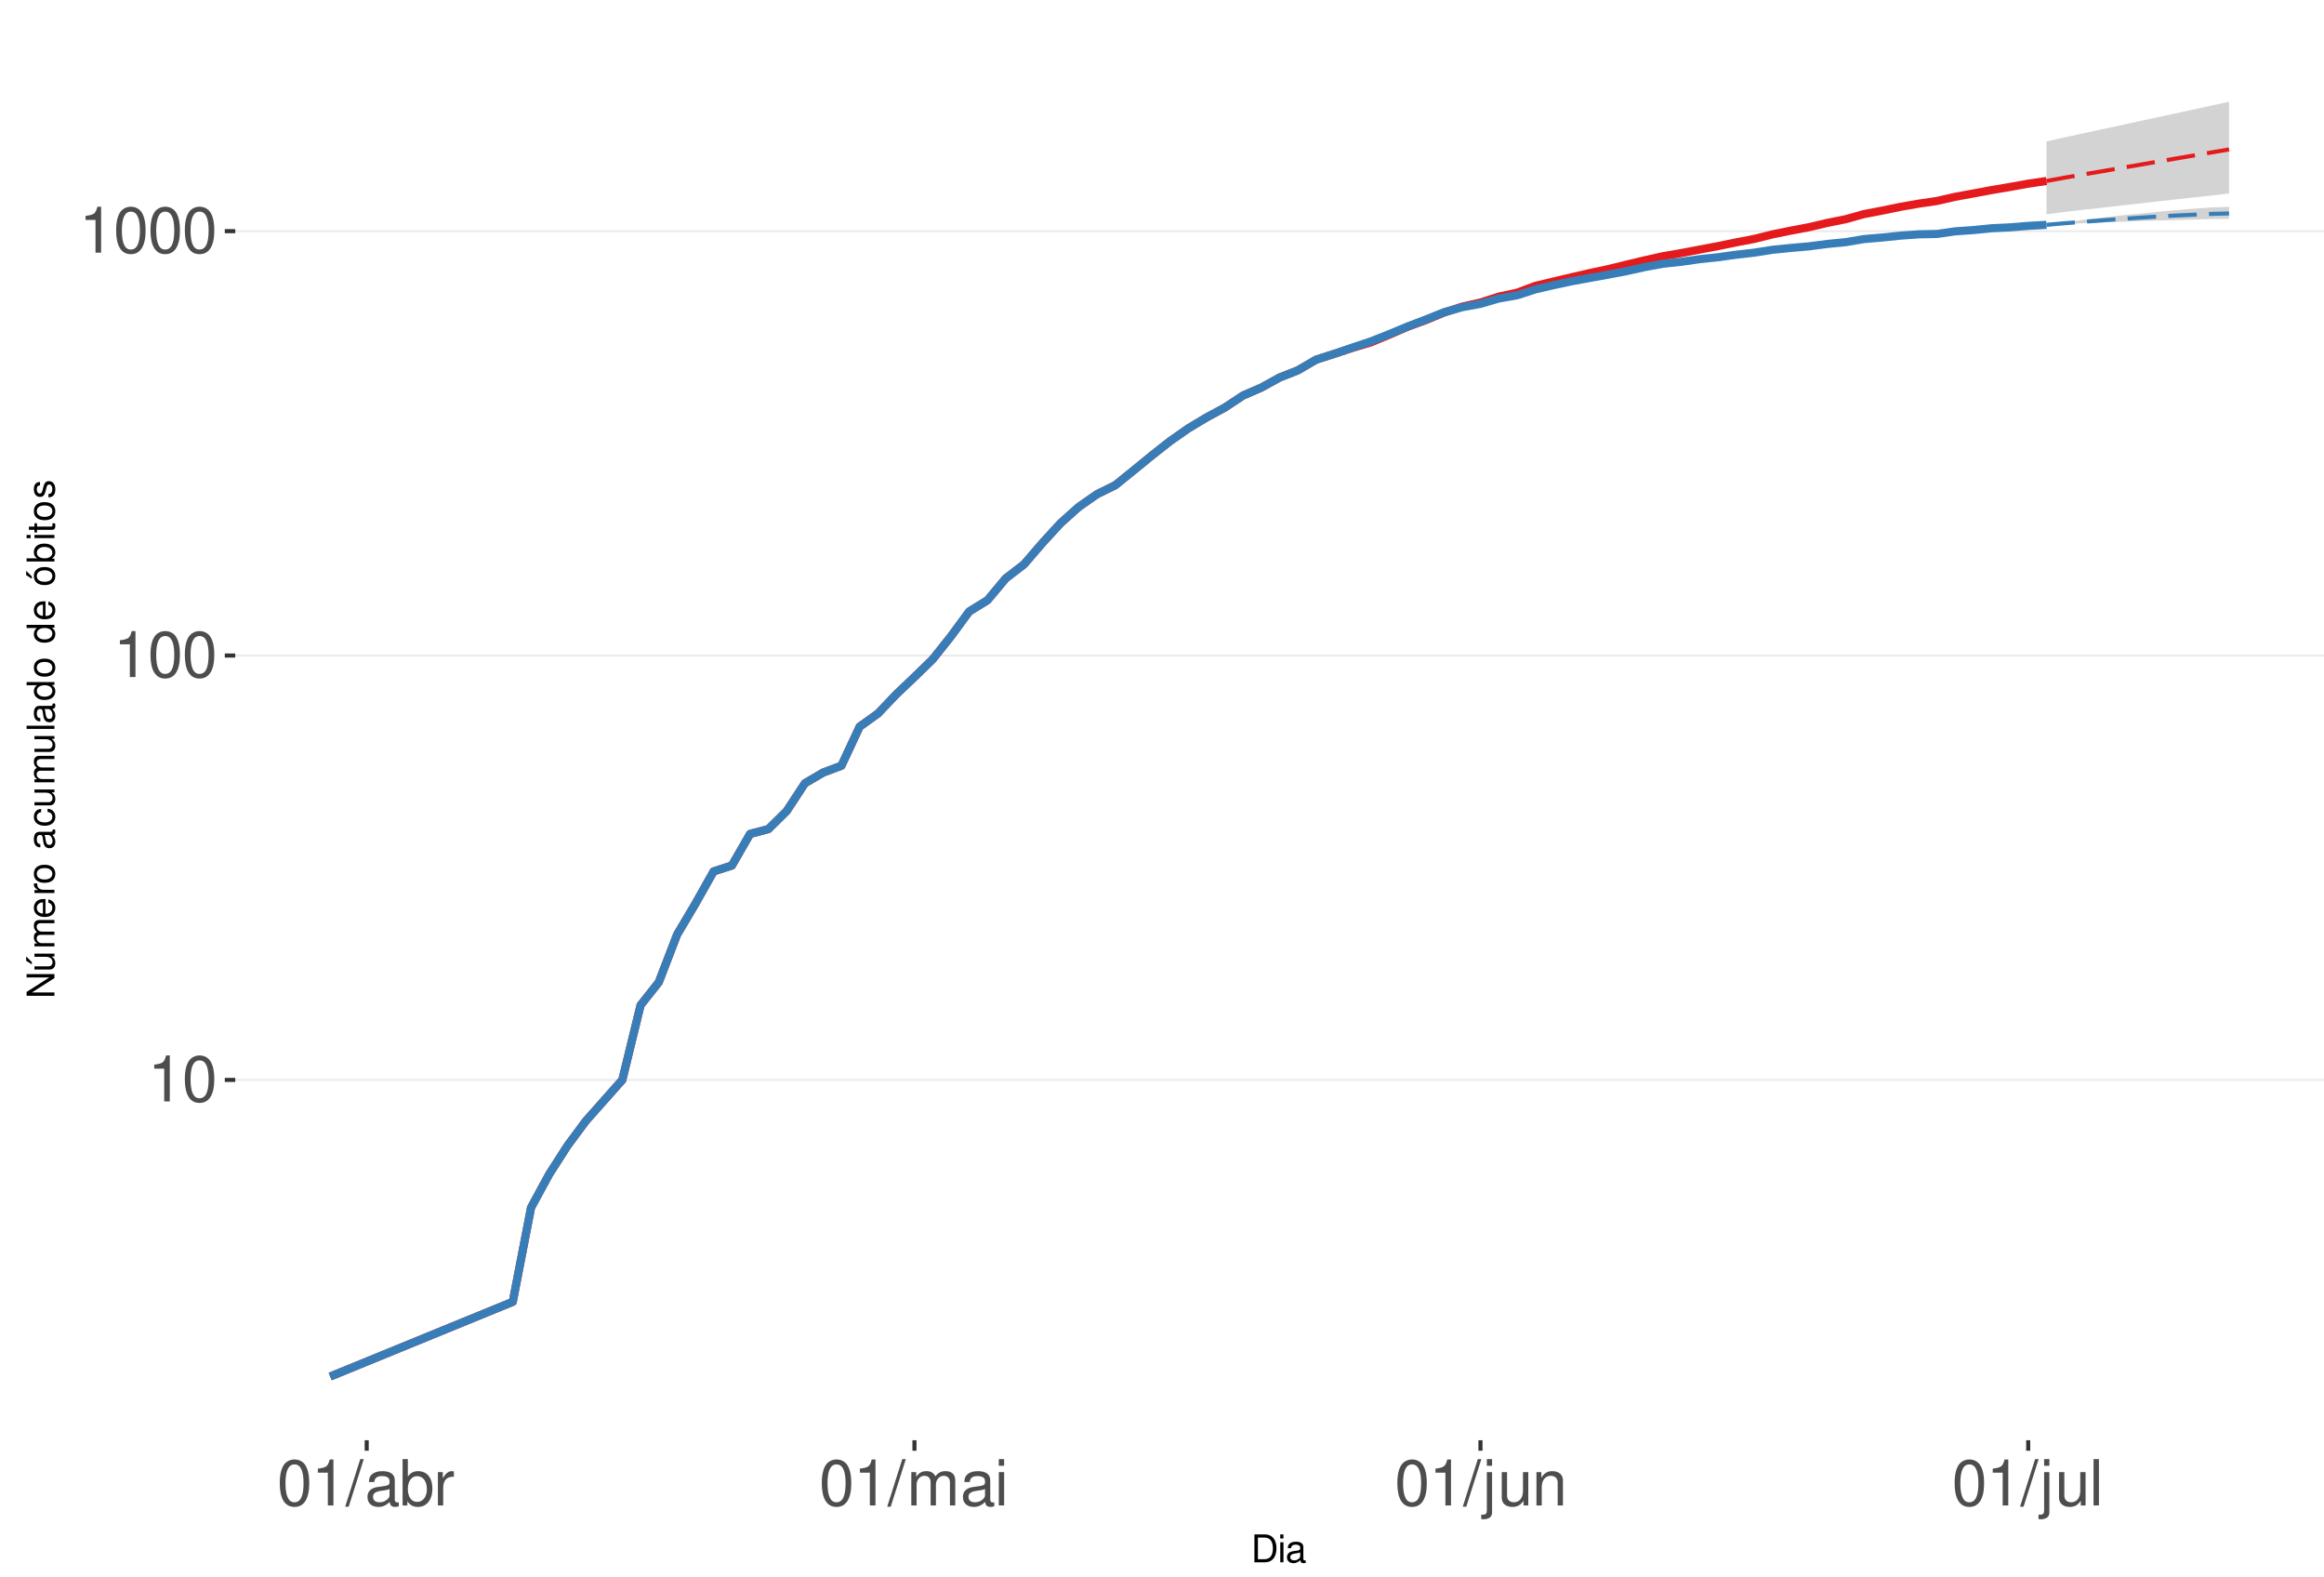
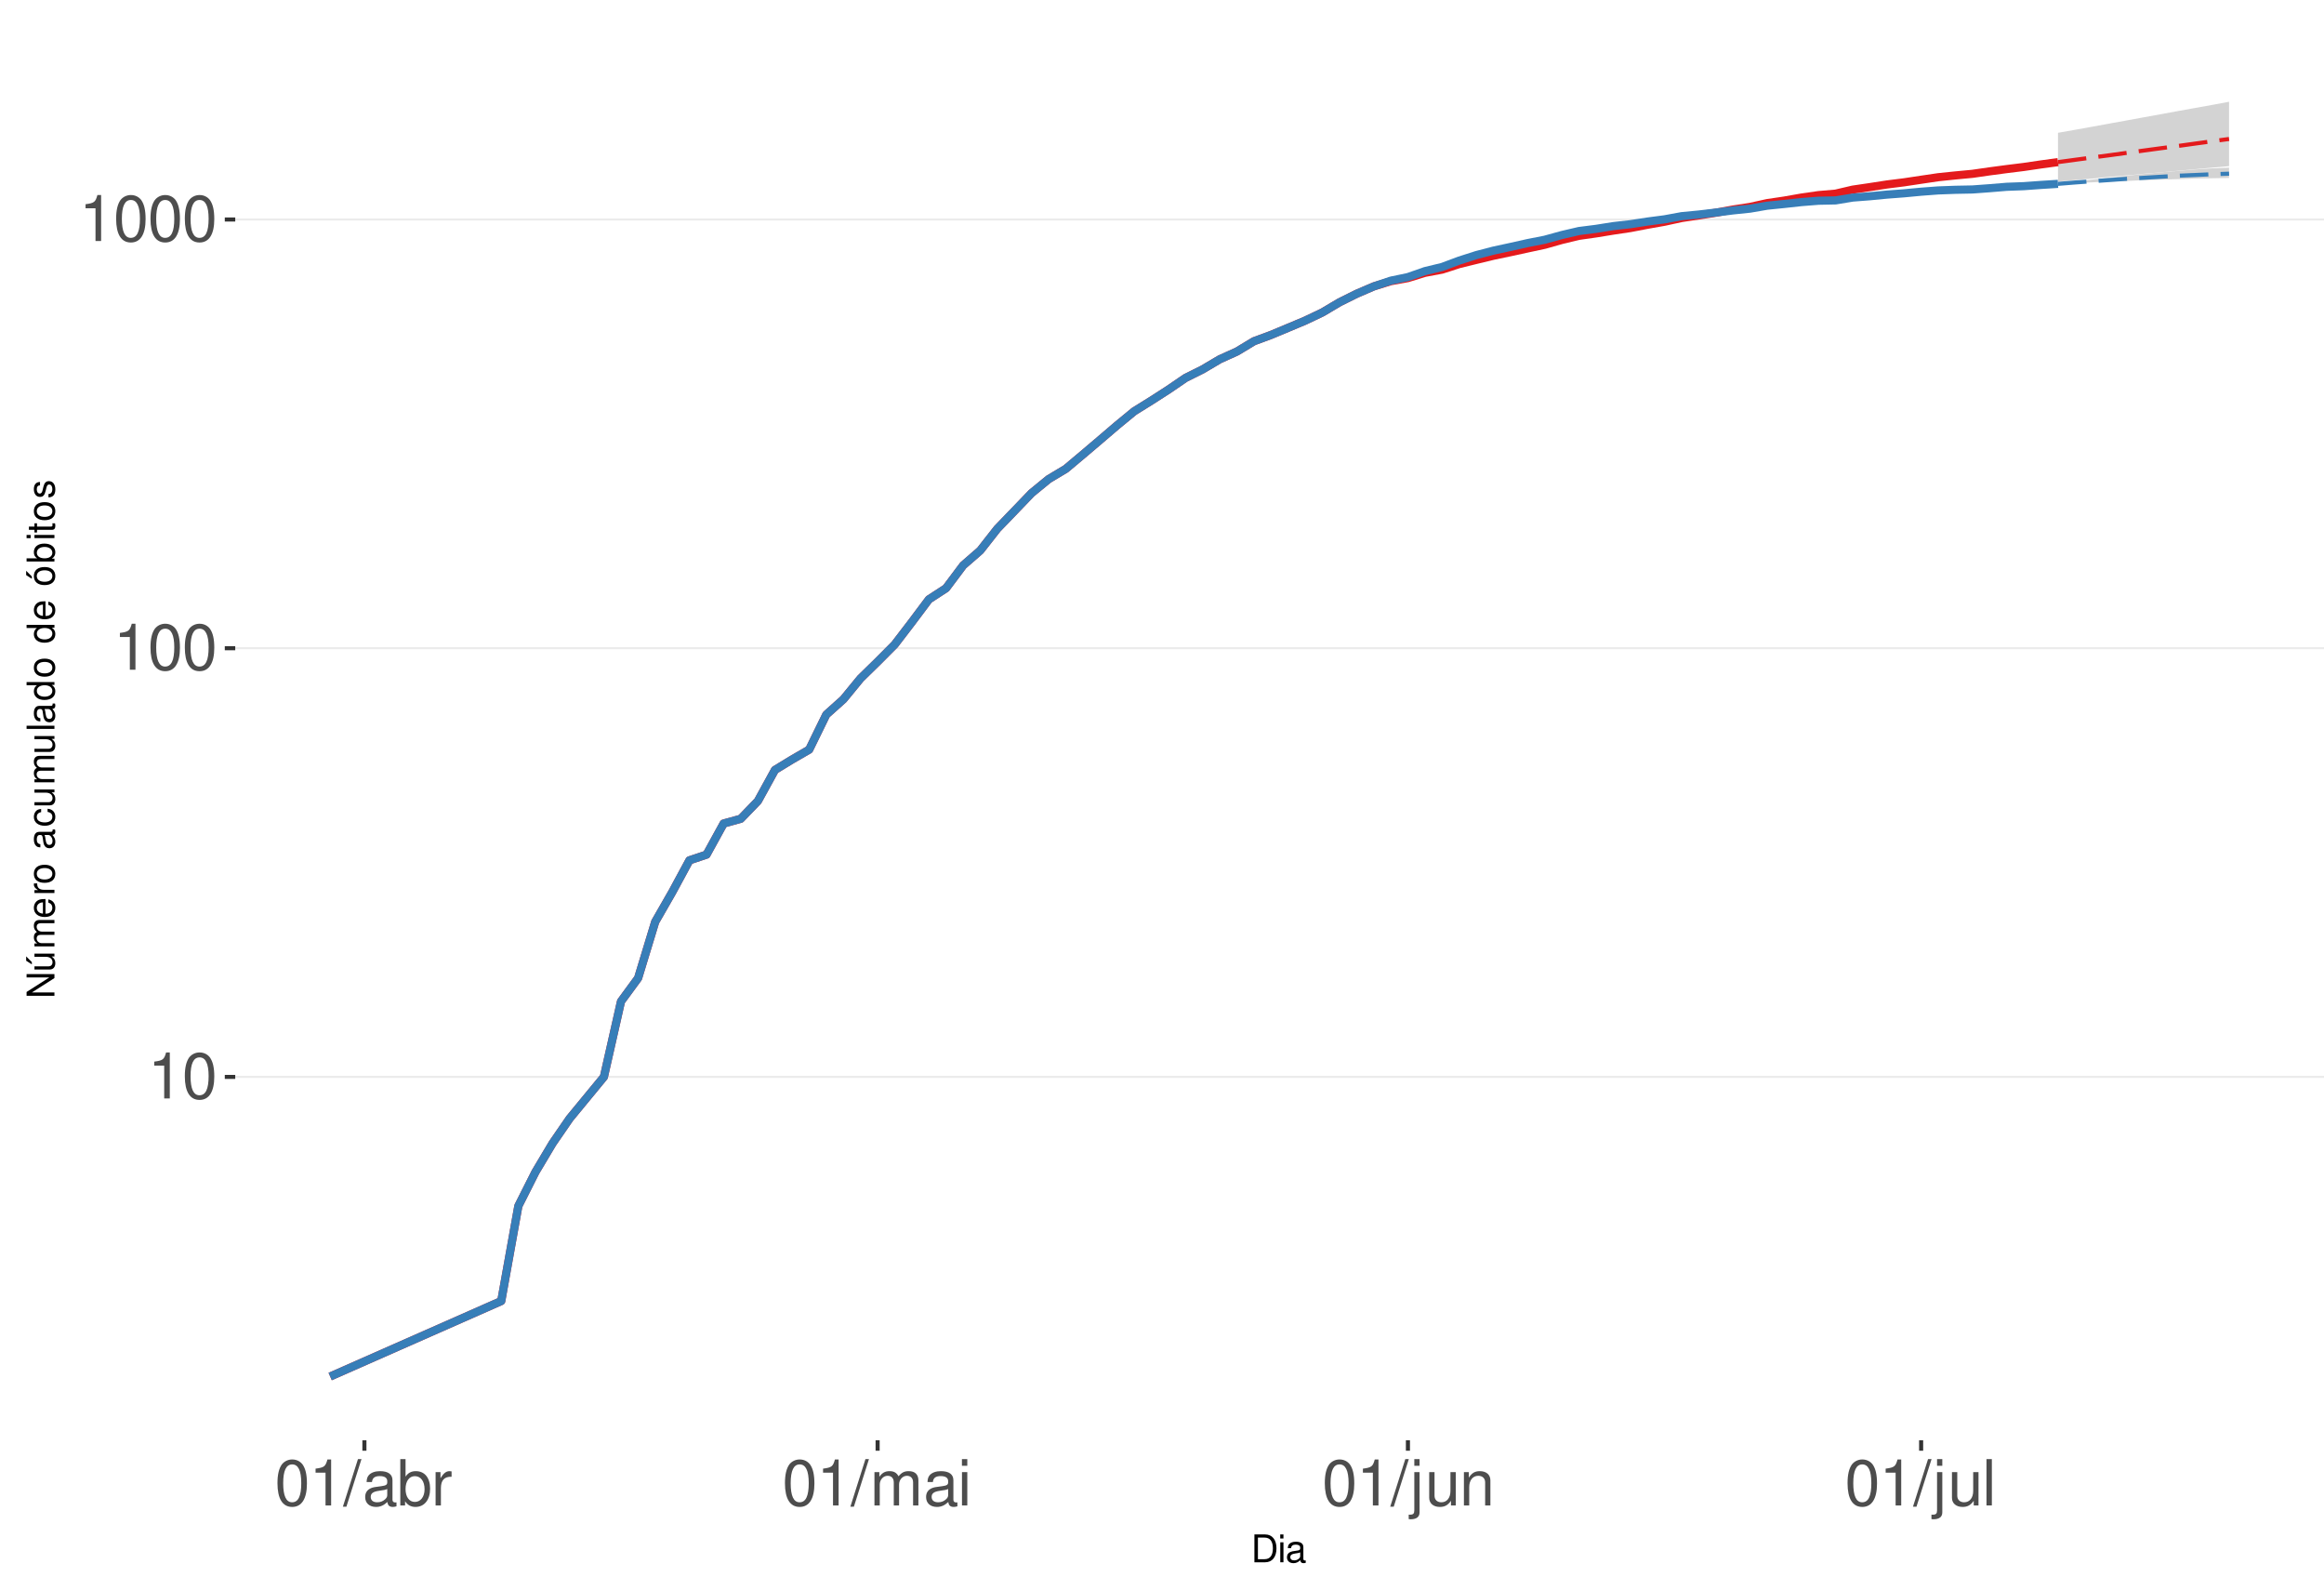
<svg xmlns="http://www.w3.org/2000/svg" xmlns:xlink="http://www.w3.org/1999/xlink" width="609pt" height="413pt" viewBox="0 0 609 413" version="1.1">
  <defs>
    <g>
      <symbol overflow="visible" id="glyph0-0">
        <path style="stroke:none;" d="" />
      </symbol>
      <symbol overflow="visible" id="glyph0-1">
        <path style="stroke:none;" d="M 4.312 -8.578 L 4.312 0 L 5.781 0 L 5.781 -12.047 L 4.812 -12.047 C 4.297 -10.188 3.969 -9.938 1.703 -9.641 L 1.703 -8.578 Z M 4.312 -8.578 " />
      </symbol>
      <symbol overflow="visible" id="glyph0-2">
        <path style="stroke:none;" d="M 4.578 -12.047 C 3.484 -12.047 2.484 -11.547 1.859 -10.734 C 1.094 -9.656 0.719 -8.062 0.719 -5.828 C 0.719 -1.766 2.047 0.391 4.578 0.391 C 7.078 0.391 8.438 -1.766 8.438 -5.734 C 8.438 -8.062 8.078 -9.625 7.297 -10.734 C 6.672 -11.562 5.703 -12.047 4.578 -12.047 Z M 4.578 -10.75 C 6.156 -10.75 6.953 -9.125 6.953 -5.859 C 6.953 -2.438 6.172 -0.828 4.547 -0.828 C 3 -0.828 2.219 -2.5 2.219 -5.812 C 2.219 -9.125 3 -10.75 4.578 -10.75 Z M 4.578 -10.75 " />
      </symbol>
      <symbol overflow="visible" id="glyph0-3">
        <path style="stroke:none;" d="M 3.812 -12.141 L -0.141 0.328 L 0.781 0.328 L 4.734 -12.141 Z M 3.812 -12.141 " />
      </symbol>
      <symbol overflow="visible" id="glyph0-4">
        <path style="stroke:none;" d="M 8.906 -0.812 C 8.766 -0.781 8.688 -0.781 8.609 -0.781 C 8.125 -0.781 7.859 -1.031 7.859 -1.469 L 7.859 -6.594 C 7.859 -8.141 6.734 -8.984 4.578 -8.984 C 3.297 -8.984 2.281 -8.609 1.688 -7.969 C 1.281 -7.516 1.109 -7.016 1.078 -6.141 L 2.484 -6.141 C 2.594 -7.219 3.234 -7.688 4.531 -7.688 C 5.797 -7.688 6.484 -7.234 6.484 -6.391 L 6.484 -6.031 C 6.469 -5.438 6.156 -5.219 5.031 -5.062 C 3.062 -4.812 2.766 -4.75 2.234 -4.531 C 1.219 -4.094 0.703 -3.328 0.703 -2.203 C 0.703 -0.609 1.797 0.391 3.562 0.391 C 4.656 0.391 5.547 0 6.531 -0.906 C 6.625 0 7.062 0.391 7.969 0.391 C 8.266 0.391 8.438 0.344 8.906 0.234 Z M 6.484 -2.75 C 6.484 -2.281 6.344 -2 5.922 -1.609 C 5.359 -1.094 4.688 -0.828 3.859 -0.828 C 2.781 -0.828 2.156 -1.344 2.156 -2.234 C 2.156 -3.141 2.75 -3.609 4.25 -3.828 C 5.734 -4.031 6.016 -4.094 6.484 -4.312 Z M 6.484 -2.75 " />
      </symbol>
      <symbol overflow="visible" id="glyph0-5">
        <path style="stroke:none;" d="M 0.906 -12.141 L 0.906 0 L 2.156 0 L 2.156 -1.109 C 2.812 -0.094 3.703 0.391 4.906 0.391 C 7.219 0.391 8.719 -1.5 8.719 -4.391 C 8.719 -7.234 7.297 -8.984 4.984 -8.984 C 3.781 -8.984 2.938 -8.531 2.281 -7.547 L 2.281 -12.141 Z M 4.719 -7.672 C 6.266 -7.672 7.266 -6.328 7.266 -4.25 C 7.266 -2.266 6.234 -0.922 4.719 -0.922 C 3.234 -0.922 2.281 -2.25 2.281 -4.297 C 2.281 -6.344 3.234 -7.672 4.719 -7.672 Z M 4.719 -7.672 " />
      </symbol>
      <symbol overflow="visible" id="glyph0-6">
        <path style="stroke:none;" d="M 1.156 -8.734 L 1.156 0 L 2.547 0 L 2.547 -4.531 C 2.562 -6.625 3.438 -7.562 5.344 -7.516 L 5.344 -8.922 C 5.109 -8.969 4.984 -8.984 4.812 -8.984 C 3.922 -8.984 3.234 -8.438 2.438 -7.141 L 2.438 -8.734 Z M 1.156 -8.734 " />
      </symbol>
      <symbol overflow="visible" id="glyph0-7">
        <path style="stroke:none;" d="M 1.172 -8.734 L 1.172 0 L 2.562 0 L 2.562 -5.484 C 2.562 -6.75 3.484 -7.766 4.609 -7.766 C 5.641 -7.766 6.234 -7.125 6.234 -6.016 L 6.234 0 L 7.625 0 L 7.625 -5.484 C 7.625 -6.75 8.547 -7.766 9.672 -7.766 C 10.688 -7.766 11.297 -7.109 11.297 -6.016 L 11.297 0 L 12.688 0 L 12.688 -6.547 C 12.688 -8.109 11.797 -8.984 10.156 -8.984 C 9 -8.984 8.297 -8.625 7.484 -7.641 C 6.969 -8.578 6.266 -8.984 5.125 -8.984 C 3.969 -8.984 3.188 -8.547 2.453 -7.5 L 2.453 -8.734 Z M 1.172 -8.734 " />
      </symbol>
      <symbol overflow="visible" id="glyph0-8">
        <path style="stroke:none;" d="M 2.5 -8.734 L 1.109 -8.734 L 1.109 0 L 2.5 0 Z M 2.5 -12.141 L 1.094 -12.141 L 1.094 -10.391 L 2.5 -10.391 Z M 2.5 -12.141 " />
      </symbol>
      <symbol overflow="visible" id="glyph0-9">
        <path style="stroke:none;" d="M 1.172 -8.734 L 1.172 1.266 C 1.172 2.125 0.906 2.422 0.031 2.422 C -0.062 2.422 -0.109 2.422 -0.297 2.406 L -0.297 3.578 C -0.141 3.609 -0.047 3.625 0.172 3.625 C 1.734 3.625 2.547 3.016 2.547 1.812 L 2.547 -8.734 Z M 2.547 -12.141 L 1.172 -12.141 L 1.172 -10.391 L 2.547 -10.391 Z M 2.547 -12.141 " />
      </symbol>
      <symbol overflow="visible" id="glyph0-10">
        <path style="stroke:none;" d="M 8.031 0 L 8.031 -8.734 L 6.641 -8.734 L 6.641 -3.781 C 6.641 -2 5.719 -0.828 4.266 -0.828 C 3.172 -0.828 2.469 -1.5 2.469 -2.547 L 2.469 -8.734 L 1.078 -8.734 L 1.078 -2 C 1.078 -0.547 2.172 0.391 3.859 0.391 C 5.141 0.391 5.969 -0.062 6.781 -1.219 L 6.781 0 Z M 8.031 0 " />
      </symbol>
      <symbol overflow="visible" id="glyph0-11">
        <path style="stroke:none;" d="M 1.172 -8.734 L 1.172 0 L 2.562 0 L 2.562 -4.812 C 2.562 -6.594 3.5 -7.766 4.938 -7.766 C 6.031 -7.766 6.734 -7.094 6.734 -6.047 L 6.734 0 L 8.109 0 L 8.109 -6.594 C 8.109 -8.047 7.031 -8.984 5.344 -8.984 C 4.047 -8.984 3.219 -8.484 2.453 -7.266 L 2.453 -8.734 Z M 1.172 -8.734 " />
      </symbol>
      <symbol overflow="visible" id="glyph0-12">
        <path style="stroke:none;" d="M 2.531 -12.141 L 1.125 -12.141 L 1.125 0 L 2.531 0 Z M 2.531 -12.141 " />
      </symbol>
      <symbol overflow="visible" id="glyph1-0">
        <path style="stroke:none;" d="" />
      </symbol>
      <symbol overflow="visible" id="glyph1-1">
        <path style="stroke:none;" d="M 0.891 0 L 3.703 0 C 5.547 0 6.672 -1.375 6.672 -3.656 C 6.672 -5.906 5.547 -7.297 3.703 -7.297 L 0.891 -7.297 Z M 1.812 -0.812 L 1.812 -6.469 L 3.547 -6.469 C 4.984 -6.469 5.734 -5.5 5.734 -3.641 C 5.734 -1.797 4.984 -0.812 3.547 -0.812 Z M 1.812 -0.812 " />
      </symbol>
      <symbol overflow="visible" id="glyph1-2">
        <path style="stroke:none;" d="M 1.5 -5.234 L 0.672 -5.234 L 0.672 0 L 1.5 0 Z M 1.5 -7.297 L 0.656 -7.297 L 0.656 -6.234 L 1.5 -6.234 Z M 1.5 -7.297 " />
      </symbol>
      <symbol overflow="visible" id="glyph1-3">
        <path style="stroke:none;" d="M 5.344 -0.484 C 5.266 -0.469 5.219 -0.469 5.172 -0.469 C 4.875 -0.469 4.719 -0.625 4.719 -0.875 L 4.719 -3.953 C 4.719 -4.891 4.047 -5.391 2.75 -5.391 C 1.984 -5.391 1.375 -5.172 1.016 -4.781 C 0.766 -4.516 0.672 -4.203 0.656 -3.688 L 1.484 -3.688 C 1.562 -4.328 1.938 -4.625 2.719 -4.625 C 3.484 -4.625 3.891 -4.344 3.891 -3.844 L 3.891 -3.625 C 3.875 -3.266 3.703 -3.125 3.016 -3.047 C 1.844 -2.891 1.656 -2.844 1.344 -2.719 C 0.734 -2.453 0.422 -2 0.422 -1.312 C 0.422 -0.375 1.078 0.234 2.141 0.234 C 2.797 0.234 3.328 0 3.922 -0.547 C 3.984 0 4.234 0.234 4.781 0.234 C 4.953 0.234 5.062 0.203 5.344 0.141 Z M 3.891 -1.656 C 3.891 -1.375 3.812 -1.203 3.562 -0.969 C 3.219 -0.656 2.812 -0.5 2.312 -0.5 C 1.672 -0.5 1.297 -0.812 1.297 -1.344 C 1.297 -1.891 1.656 -2.172 2.547 -2.297 C 3.438 -2.422 3.609 -2.453 3.891 -2.594 Z M 3.891 -1.656 " />
      </symbol>
      <symbol overflow="visible" id="glyph2-0">
        <path style="stroke:none;" d="" />
      </symbol>
      <symbol overflow="visible" id="glyph2-1">
        <path style="stroke:none;" d="M -7.297 -6.453 L -7.297 -5.578 L -1.328 -5.578 L -7.297 -1.766 L -7.297 -0.766 L 0 -0.766 L 0 -1.641 L -5.906 -1.641 L 0 -5.406 L 0 -6.453 Z M -7.297 -6.453 " />
      </symbol>
      <symbol overflow="visible" id="glyph2-2">
        <path style="stroke:none;" d="M 0 -4.812 L -5.234 -4.812 L -5.234 -3.984 L -2.266 -3.984 C -1.203 -3.984 -0.5 -3.438 -0.5 -2.562 C -0.5 -1.906 -0.906 -1.484 -1.531 -1.484 L -5.234 -1.484 L -5.234 -0.656 L -1.203 -0.656 C -0.328 -0.656 0.234 -1.297 0.234 -2.312 C 0.234 -3.094 -0.047 -3.578 -0.734 -4.062 L 0 -4.062 Z M -7.406 -2.953 L -5.922 -2 L -5.922 -2.594 L -7.406 -4.094 Z M -7.406 -2.953 " />
      </symbol>
      <symbol overflow="visible" id="glyph2-3">
        <path style="stroke:none;" d="M -5.234 -0.703 L 0 -0.703 L 0 -1.547 L -3.297 -1.547 C -4.047 -1.547 -4.656 -2.094 -4.656 -2.766 C -4.656 -3.391 -4.281 -3.734 -3.609 -3.734 L 0 -3.734 L 0 -4.578 L -3.297 -4.578 C -4.047 -4.578 -4.656 -5.125 -4.656 -5.812 C -4.656 -6.422 -4.266 -6.781 -3.609 -6.781 L 0 -6.781 L 0 -7.625 L -3.938 -7.625 C -4.875 -7.625 -5.391 -7.078 -5.391 -6.094 C -5.391 -5.406 -5.188 -4.984 -4.594 -4.484 C -5.156 -4.188 -5.391 -3.766 -5.391 -3.078 C -5.391 -2.375 -5.125 -1.906 -4.5 -1.469 L -5.234 -1.469 Z M -5.234 -0.703 " />
      </symbol>
      <symbol overflow="visible" id="glyph2-4">
        <path style="stroke:none;" d="M -2.344 -5.125 C -3.141 -5.125 -3.625 -5.062 -4.016 -4.922 C -4.875 -4.578 -5.391 -3.781 -5.391 -2.797 C -5.391 -1.344 -4.281 -0.406 -2.547 -0.406 C -0.812 -0.406 0.234 -1.297 0.234 -2.781 C 0.234 -3.984 -0.453 -4.812 -1.594 -5.016 L -1.594 -4.188 C -0.906 -3.953 -0.547 -3.484 -0.547 -2.812 C -0.547 -2.281 -0.781 -1.828 -1.219 -1.547 C -1.516 -1.344 -1.812 -1.281 -2.344 -1.266 Z M -3.016 -1.297 C -3.984 -1.359 -4.625 -1.953 -4.625 -2.797 C -4.625 -3.641 -3.953 -4.234 -3.016 -4.234 Z M -3.016 -1.297 " />
      </symbol>
      <symbol overflow="visible" id="glyph2-5">
        <path style="stroke:none;" d="M -5.234 -0.688 L 0 -0.688 L 0 -1.531 L -2.719 -1.531 C -3.984 -1.547 -4.547 -2.062 -4.516 -3.203 L -5.359 -3.203 C -5.375 -3.062 -5.391 -2.984 -5.391 -2.891 C -5.391 -2.344 -5.062 -1.938 -4.297 -1.453 L -5.234 -1.453 Z M -5.234 -0.688 " />
      </symbol>
      <symbol overflow="visible" id="glyph2-6">
        <path style="stroke:none;" d="M -5.391 -2.719 C -5.391 -1.234 -4.344 -0.359 -2.578 -0.359 C -0.812 -0.359 0.234 -1.234 0.234 -2.734 C 0.234 -4.203 -0.812 -5.094 -2.547 -5.094 C -4.359 -5.094 -5.391 -4.234 -5.391 -2.719 Z M -4.625 -2.734 C -4.625 -3.672 -3.844 -4.234 -2.547 -4.234 C -1.312 -4.234 -0.547 -3.656 -0.547 -2.734 C -0.547 -1.797 -1.312 -1.234 -2.578 -1.234 C -3.844 -1.234 -4.625 -1.797 -4.625 -2.734 Z M -4.625 -2.734 " />
      </symbol>
      <symbol overflow="visible" id="glyph2-7">
        <path style="stroke:none;" d="" />
      </symbol>
      <symbol overflow="visible" id="glyph2-8">
        <path style="stroke:none;" d="M -0.484 -5.344 C -0.469 -5.266 -0.469 -5.219 -0.469 -5.172 C -0.469 -4.875 -0.625 -4.719 -0.875 -4.719 L -3.953 -4.719 C -4.891 -4.719 -5.391 -4.047 -5.391 -2.75 C -5.391 -1.984 -5.172 -1.375 -4.781 -1.016 C -4.516 -0.766 -4.203 -0.672 -3.688 -0.656 L -3.688 -1.484 C -4.328 -1.562 -4.625 -1.938 -4.625 -2.719 C -4.625 -3.484 -4.344 -3.891 -3.844 -3.891 L -3.625 -3.891 C -3.266 -3.875 -3.125 -3.703 -3.047 -3.016 C -2.891 -1.844 -2.844 -1.656 -2.719 -1.344 C -2.453 -0.734 -2 -0.422 -1.312 -0.422 C -0.375 -0.422 0.234 -1.078 0.234 -2.141 C 0.234 -2.797 0 -3.328 -0.547 -3.922 C 0 -3.984 0.234 -4.234 0.234 -4.781 C 0.234 -4.953 0.203 -5.062 0.141 -5.344 Z M -1.656 -3.891 C -1.375 -3.891 -1.203 -3.812 -0.969 -3.562 C -0.656 -3.219 -0.5 -2.812 -0.5 -2.312 C -0.5 -1.672 -0.812 -1.297 -1.344 -1.297 C -1.891 -1.297 -2.172 -1.656 -2.297 -2.547 C -2.422 -3.438 -2.453 -3.609 -2.594 -3.891 Z M -1.656 -3.891 " />
      </symbol>
      <symbol overflow="visible" id="glyph2-9">
        <path style="stroke:none;" d="M -3.484 -4.703 C -3.984 -4.672 -4.312 -4.562 -4.609 -4.359 C -5.094 -4 -5.391 -3.375 -5.391 -2.641 C -5.391 -1.219 -4.266 -0.312 -2.531 -0.312 C -0.844 -0.312 0.234 -1.203 0.234 -2.625 C 0.234 -3.875 -0.516 -4.672 -1.797 -4.766 L -1.797 -3.938 C -0.953 -3.797 -0.547 -3.359 -0.547 -2.656 C -0.547 -1.734 -1.297 -1.188 -2.531 -1.188 C -3.844 -1.188 -4.625 -1.719 -4.625 -2.625 C -4.625 -3.328 -4.203 -3.766 -3.484 -3.875 Z M -3.484 -4.703 " />
      </symbol>
      <symbol overflow="visible" id="glyph2-10">
        <path style="stroke:none;" d="M 0 -4.812 L -5.234 -4.812 L -5.234 -3.984 L -2.266 -3.984 C -1.203 -3.984 -0.5 -3.438 -0.5 -2.562 C -0.5 -1.906 -0.906 -1.484 -1.531 -1.484 L -5.234 -1.484 L -5.234 -0.656 L -1.203 -0.656 C -0.328 -0.656 0.234 -1.297 0.234 -2.312 C 0.234 -3.094 -0.047 -3.578 -0.734 -4.062 L 0 -4.062 Z M 0 -4.812 " />
      </symbol>
      <symbol overflow="visible" id="glyph2-11">
        <path style="stroke:none;" d="M -7.297 -1.516 L -7.297 -0.688 L 0 -0.688 L 0 -1.516 Z M -7.297 -1.516 " />
      </symbol>
      <symbol overflow="visible" id="glyph2-12">
        <path style="stroke:none;" d="M -7.297 -4.953 L -7.297 -4.125 L -4.578 -4.125 C -5.109 -3.766 -5.391 -3.203 -5.391 -2.516 C -5.391 -1.156 -4.297 -0.266 -2.625 -0.266 C -0.859 -0.266 0.234 -1.125 0.234 -2.547 C 0.234 -3.266 -0.047 -3.766 -0.688 -4.203 L 0 -4.203 L 0 -4.953 Z M -4.609 -2.656 C -4.609 -3.547 -3.812 -4.125 -2.562 -4.125 C -1.344 -4.125 -0.547 -3.547 -0.547 -2.656 C -0.547 -1.734 -1.359 -1.125 -2.578 -1.125 C -3.797 -1.125 -4.609 -1.734 -4.609 -2.656 Z M -4.609 -2.656 " />
      </symbol>
      <symbol overflow="visible" id="glyph2-13">
        <path style="stroke:none;" d="M -5.391 -2.719 C -5.391 -1.234 -4.344 -0.359 -2.578 -0.359 C -0.812 -0.359 0.234 -1.234 0.234 -2.734 C 0.234 -4.203 -0.812 -5.094 -2.547 -5.094 C -4.359 -5.094 -5.391 -4.234 -5.391 -2.719 Z M -4.625 -2.734 C -4.625 -3.672 -3.844 -4.234 -2.547 -4.234 C -1.312 -4.234 -0.547 -3.656 -0.547 -2.734 C -0.547 -1.797 -1.312 -1.234 -2.578 -1.234 C -3.844 -1.234 -4.625 -1.797 -4.625 -2.734 Z M -7.406 -2.984 L -5.922 -2.016 L -5.922 -2.625 L -7.406 -4.109 Z M -7.406 -2.984 " />
      </symbol>
      <symbol overflow="visible" id="glyph2-14">
        <path style="stroke:none;" d="M -7.297 -0.547 L 0 -0.547 L 0 -1.297 L -0.672 -1.297 C -0.062 -1.688 0.234 -2.219 0.234 -2.953 C 0.234 -4.328 -0.906 -5.234 -2.641 -5.234 C -4.344 -5.234 -5.391 -4.375 -5.391 -2.984 C -5.391 -2.266 -5.125 -1.766 -4.531 -1.375 L -7.297 -1.375 Z M -4.609 -2.828 C -4.609 -3.766 -3.797 -4.359 -2.547 -4.359 C -1.359 -4.359 -0.547 -3.734 -0.547 -2.828 C -0.547 -1.938 -1.344 -1.375 -2.578 -1.375 C -3.812 -1.375 -4.609 -1.938 -4.609 -2.828 Z M -4.609 -2.828 " />
      </symbol>
      <symbol overflow="visible" id="glyph2-15">
        <path style="stroke:none;" d="M -5.234 -1.5 L -5.234 -0.672 L 0 -0.672 L 0 -1.5 Z M -7.297 -1.5 L -7.297 -0.656 L -6.234 -0.656 L -6.234 -1.5 Z M -7.297 -1.5 " />
      </symbol>
      <symbol overflow="visible" id="glyph2-16">
        <path style="stroke:none;" d="M -5.234 -2.547 L -5.234 -1.688 L -6.688 -1.688 L -6.688 -0.844 L -5.234 -0.844 L -5.234 -0.141 L -4.562 -0.141 L -4.562 -0.844 L -0.594 -0.844 C -0.062 -0.844 0.234 -1.203 0.234 -1.859 C 0.234 -2.078 0.203 -2.266 0.156 -2.547 L -0.547 -2.547 C -0.516 -2.422 -0.5 -2.312 -0.5 -2.141 C -0.5 -1.781 -0.594 -1.688 -0.969 -1.688 L -4.562 -1.688 L -4.562 -2.547 Z M -5.234 -2.547 " />
      </symbol>
      <symbol overflow="visible" id="glyph2-17">
        <path style="stroke:none;" d="M -3.781 -4.375 C -4.812 -4.375 -5.391 -3.688 -5.391 -2.484 C -5.391 -1.266 -4.766 -0.469 -3.797 -0.469 C -2.969 -0.469 -2.578 -0.891 -2.281 -2.125 L -2.094 -2.906 C -1.953 -3.484 -1.734 -3.719 -1.375 -3.719 C -0.875 -3.719 -0.547 -3.234 -0.547 -2.5 C -0.547 -2.047 -0.672 -1.672 -0.891 -1.453 C -1.047 -1.328 -1.188 -1.266 -1.562 -1.219 L -1.562 -0.344 C -0.344 -0.375 0.234 -1.062 0.234 -2.438 C 0.234 -3.75 -0.422 -4.594 -1.438 -4.594 C -2.203 -4.594 -2.641 -4.156 -2.891 -3.109 L -3.078 -2.312 C -3.234 -1.625 -3.453 -1.344 -3.828 -1.344 C -4.312 -1.344 -4.625 -1.766 -4.625 -2.453 C -4.625 -3.125 -4.328 -3.484 -3.781 -3.5 Z M -3.781 -4.375 " />
      </symbol>
    </g>
    <clipPath id="clip1">
      <path d="M 61.645 9.961 L 609 9.961 L 609 377.328 L 61.645 377.328 Z M 61.645 9.961 " />
    </clipPath>
    <clipPath id="clip2">
-       <path d="M 61.645 282 L 609 282 L 609 284 L 61.645 284 Z M 61.645 282 " />
+       <path d="M 61.645 281 L 609 281 L 609 283 L 61.645 283 Z M 61.645 281 " />
    </clipPath>
    <clipPath id="clip3">
-       <path d="M 61.645 171 L 609 171 L 609 173 L 61.645 173 Z M 61.645 171 " />
+       <path d="M 61.645 169 L 609 169 L 609 171 L 61.645 171 Z M 61.645 169 " />
    </clipPath>
    <clipPath id="clip4">
-       <path d="M 61.645 60 L 609 60 L 609 61 L 61.645 61 Z M 61.645 60 " />
+       <path d="M 61.645 57 L 609 57 L 609 58 L 61.645 58 Z M 61.645 57 " />
    </clipPath>
  </defs>
  <g id="surface250">
    <rect x="0" y="0" width="609" height="413" style="fill:rgb(100%,100%,100%);fill-opacity:1;stroke:none;" />
    <rect x="0" y="0" width="609" height="413" style="fill:rgb(100%,100%,100%);fill-opacity:1;stroke:none;" />
    <path style="fill:none;stroke-width:1.067;stroke-linecap:round;stroke-linejoin:round;stroke:rgb(100%,100%,100%);stroke-opacity:1;stroke-miterlimit:10;" d="M 0 413 L 609 413 L 609 0 L 0 0 Z M 0 413 " />
    <g clip-path="url(#clip1)" clip-rule="nonzero">
      <path style=" stroke:none;fill-rule:nonzero;fill:rgb(100%,100%,100%);fill-opacity:1;" d="M 61.645 377.328 L 609 377.328 L 609 9.961 L 61.645 9.961 Z M 61.645 377.328 " />
    </g>
    <g clip-path="url(#clip2)" clip-rule="nonzero">
-       <path style="fill:none;stroke-width:0.533;stroke-linecap:butt;stroke-linejoin:round;stroke:rgb(92.157%,92.157%,92.157%);stroke-opacity:1;stroke-miterlimit:10;" d="M 61.645 282.918 L 609 282.918 " />
+       <path style="fill:none;stroke-width:0.533;stroke-linecap:butt;stroke-linejoin:round;stroke:rgb(92.157%,92.157%,92.157%);stroke-opacity:1;stroke-miterlimit:10;" d="M 61.645 282.129 L 609 282.129 " />
    </g>
    <g clip-path="url(#clip3)" clip-rule="nonzero">
-       <path style="fill:none;stroke-width:0.533;stroke-linecap:butt;stroke-linejoin:round;stroke:rgb(92.157%,92.157%,92.157%);stroke-opacity:1;stroke-miterlimit:10;" d="M 61.645 171.742 L 609 171.742 " />
+       <path style="fill:none;stroke-width:0.533;stroke-linecap:butt;stroke-linejoin:round;stroke:rgb(92.157%,92.157%,92.157%);stroke-opacity:1;stroke-miterlimit:10;" d="M 61.645 169.816 L 609 169.816 " />
    </g>
    <g clip-path="url(#clip4)" clip-rule="nonzero">
-       <path style="fill:none;stroke-width:0.533;stroke-linecap:butt;stroke-linejoin:round;stroke:rgb(92.157%,92.157%,92.157%);stroke-opacity:1;stroke-miterlimit:10;" d="M 61.645 60.562 L 609 60.562 " />
-     </g>
-     <path style=" stroke:none;fill-rule:nonzero;fill:rgb(82.745%,82.745%,82.745%);fill-opacity:1;" d="M 536.273 37.059 L 541.059 35.973 L 545.844 34.941 L 550.629 33.902 L 555.414 32.883 L 560.199 31.832 L 564.98 30.805 L 569.766 29.773 L 574.551 28.738 L 584.121 26.66 L 584.121 50.684 L 579.336 51.238 L 574.551 51.758 L 569.766 52.285 L 564.98 52.816 L 560.199 53.355 L 555.414 53.898 L 550.629 54.449 L 545.844 54.961 L 541.059 55.523 L 536.273 56.137 Z M 536.273 37.059 " />
-     <path style=" stroke:none;fill-rule:nonzero;fill:rgb(82.745%,82.745%,82.745%);fill-opacity:1;" d="M 536.273 58.902 L 541.059 58.254 L 545.844 57.613 L 550.629 57.023 L 555.414 56.488 L 560.199 56.004 L 564.98 55.523 L 569.766 55.09 L 574.551 54.703 L 579.336 54.363 L 584.121 54.191 L 584.121 57.34 L 579.336 57.387 L 574.551 57.52 L 564.98 57.793 L 560.199 57.93 L 550.629 58.297 L 545.844 58.484 L 541.059 58.668 Z M 536.273 58.902 " />
-     <path style="fill:none;stroke-width:2.134;stroke-linecap:butt;stroke-linejoin:round;stroke:rgb(89.412%,10.196%,10.98%);stroke-opacity:1;stroke-miterlimit:10;" d="M 86.523 360.629 L 134.371 341.051 L 139.156 316.387 L 143.941 307.586 L 148.723 300.141 L 153.508 293.695 L 163.078 282.918 L 167.863 263.344 L 172.648 257.297 L 177.434 244.848 L 182.215 236.785 L 187 228.289 L 191.785 226.758 L 196.57 218.461 L 201.355 217.207 L 206.141 212.492 L 210.922 205.207 L 215.707 202.395 L 220.492 200.605 L 225.277 190.363 L 230.062 186.938 L 234.848 181.914 L 239.633 177.367 L 244.414 172.715 L 249.199 166.703 L 253.984 160.199 L 258.77 157.25 L 263.555 151.523 L 268.34 147.855 L 273.125 142.297 L 277.906 137.082 L 282.691 132.801 L 287.477 129.469 L 292.262 127.113 L 297.047 123.25 L 301.832 119.344 L 306.613 115.578 L 311.398 112.227 L 316.184 109.359 L 320.969 106.777 L 325.754 103.613 L 330.539 101.539 L 335.324 98.902 L 340.105 97.02 L 344.891 94.223 L 349.676 92.695 L 354.461 91.125 L 359.246 89.691 L 364.031 87.703 L 368.816 85.629 L 373.598 83.879 L 378.383 81.887 L 383.168 80.332 L 387.953 79.254 L 392.738 77.715 L 397.523 76.691 L 402.305 74.906 L 407.09 73.75 L 411.875 72.621 L 416.66 71.52 L 421.445 70.5 L 426.23 69.328 L 431.016 68.184 L 435.797 67.121 L 440.582 66.297 L 445.367 65.383 L 450.152 64.484 L 454.938 63.5 L 459.723 62.582 L 464.508 61.391 L 469.289 60.418 L 474.074 59.512 L 478.859 58.391 L 483.645 57.43 L 488.43 56.09 L 493.215 55.176 L 497.996 54.191 L 502.781 53.355 L 507.566 52.652 L 512.352 51.559 L 517.137 50.684 L 521.922 49.789 L 526.707 48.984 L 531.488 48.117 L 536.273 47.414 " />
-     <path style="fill:none;stroke-width:1.067;stroke-linecap:butt;stroke-linejoin:round;stroke:rgb(89.412%,10.196%,10.98%);stroke-opacity:1;stroke-dasharray:7.469,3.201;stroke-miterlimit:10;" d="M 536.273 47.414 L 541.059 46.539 L 545.844 45.715 L 550.629 44.906 L 555.414 44.074 L 560.199 43.258 L 564.98 42.422 L 569.766 41.602 L 574.551 40.793 L 579.336 39.965 L 584.121 39.152 " />
-     <path style="fill:none;stroke-width:2.134;stroke-linecap:butt;stroke-linejoin:round;stroke:rgb(21.569%,49.412%,72.157%);stroke-opacity:1;stroke-miterlimit:10;" d="M 86.523 360.629 L 134.371 341.051 L 139.156 316.387 L 143.941 307.586 L 148.723 300.141 L 153.508 293.695 L 163.078 282.918 L 167.863 263.344 L 172.648 257.297 L 177.434 244.848 L 182.215 236.785 L 187 228.289 L 191.785 226.758 L 196.57 218.461 L 201.355 217.207 L 206.141 212.492 L 210.922 205.207 L 215.707 202.395 L 220.492 200.605 L 225.277 190.363 L 230.062 186.938 L 234.848 181.914 L 239.633 177.367 L 244.414 172.715 L 249.199 166.703 L 253.984 160.199 L 258.77 157.25 L 263.555 151.523 L 268.34 147.855 L 273.125 142.297 L 277.906 137.082 L 282.691 132.801 L 287.477 129.469 L 292.262 127.113 L 297.047 123.25 L 301.832 119.344 L 306.613 115.578 L 311.398 112.227 L 316.184 109.359 L 320.969 106.777 L 325.754 103.613 L 330.539 101.539 L 335.324 98.902 L 340.105 97.02 L 344.891 94.223 L 349.676 92.695 L 354.461 91.035 L 359.246 89.43 L 364.031 87.535 L 368.816 85.551 L 373.598 83.723 L 378.383 81.809 L 383.168 80.48 L 387.953 79.609 L 392.738 78.199 L 397.523 77.371 L 402.305 75.824 L 407.09 74.711 L 411.875 73.688 L 416.66 72.809 L 421.445 71.945 L 426.23 71.035 L 431.016 69.969 L 435.797 69.094 L 440.582 68.578 L 445.367 67.902 L 450.152 67.398 L 454.938 66.734 L 459.723 66.188 L 464.508 65.434 L 469.289 64.957 L 474.074 64.535 L 478.859 63.91 L 483.645 63.445 L 488.43 62.633 L 493.215 62.23 L 497.996 61.734 L 502.781 61.391 L 507.566 61.293 L 512.352 60.609 L 517.137 60.273 L 521.922 59.797 L 526.707 59.559 L 531.488 59.18 L 536.273 58.902 " />
-     <path style="fill:none;stroke-width:1.067;stroke-linecap:butt;stroke-linejoin:round;stroke:rgb(21.569%,49.412%,72.157%);stroke-opacity:1;stroke-dasharray:7.469,3.201;stroke-miterlimit:10;" d="M 536.273 58.902 L 541.059 58.484 L 545.844 58.113 L 555.414 57.387 L 560.199 57.07 L 564.98 56.758 L 569.766 56.488 L 574.551 56.27 L 579.336 56.047 L 584.121 55.918 " />
-     <g style="fill:rgb(30.196%,30.196%,30.196%);fill-opacity:1;">
-       <use xlink:href="#glyph0-1" x="38.715" y="288.556" />
-       <use xlink:href="#glyph0-2" x="47.715" y="288.556" />
-     </g>
-     <g style="fill:rgb(30.196%,30.196%,30.196%);fill-opacity:1;">
-       <use xlink:href="#glyph0-1" x="29.715" y="177.38" />
-       <use xlink:href="#glyph0-2" x="38.715" y="177.38" />
-       <use xlink:href="#glyph0-2" x="47.715" y="177.38" />
-     </g>
-     <g style="fill:rgb(30.196%,30.196%,30.196%);fill-opacity:1;">
-       <use xlink:href="#glyph0-1" x="20.715" y="66.2" />
-       <use xlink:href="#glyph0-2" x="29.715" y="66.2" />
-       <use xlink:href="#glyph0-2" x="38.715" y="66.2" />
-       <use xlink:href="#glyph0-2" x="47.715" y="66.2" />
-     </g>
-     <path style="fill:none;stroke-width:1.067;stroke-linecap:butt;stroke-linejoin:round;stroke:rgb(20%,20%,20%);stroke-opacity:1;stroke-miterlimit:10;" d="M 58.906 282.918 L 61.645 282.918 " />
-     <path style="fill:none;stroke-width:1.067;stroke-linecap:butt;stroke-linejoin:round;stroke:rgb(20%,20%,20%);stroke-opacity:1;stroke-miterlimit:10;" d="M 58.906 171.742 L 61.645 171.742 " />
-     <path style="fill:none;stroke-width:1.067;stroke-linecap:butt;stroke-linejoin:round;stroke:rgb(20%,20%,20%);stroke-opacity:1;stroke-miterlimit:10;" d="M 58.906 60.562 L 61.645 60.562 " />
-     <path style="fill:none;stroke-width:1.067;stroke-linecap:butt;stroke-linejoin:round;stroke:rgb(20%,20%,20%);stroke-opacity:1;stroke-miterlimit:10;" d="M 96.094 380.07 L 96.094 377.328 " />
-     <path style="fill:none;stroke-width:1.067;stroke-linecap:butt;stroke-linejoin:round;stroke:rgb(20%,20%,20%);stroke-opacity:1;stroke-miterlimit:10;" d="M 239.633 380.07 L 239.633 377.328 " />
-     <path style="fill:none;stroke-width:1.067;stroke-linecap:butt;stroke-linejoin:round;stroke:rgb(20%,20%,20%);stroke-opacity:1;stroke-miterlimit:10;" d="M 387.953 380.07 L 387.953 377.328 " />
-     <path style="fill:none;stroke-width:1.067;stroke-linecap:butt;stroke-linejoin:round;stroke:rgb(20%,20%,20%);stroke-opacity:1;stroke-miterlimit:10;" d="M 531.488 380.07 L 531.488 377.328 " />
-     <g style="fill:rgb(30.196%,30.196%,30.196%);fill-opacity:1;">
-       <use xlink:href="#glyph0-2" x="72.594" y="394.399" />
-       <use xlink:href="#glyph0-1" x="81.594" y="394.399" />
-       <use xlink:href="#glyph0-3" x="90.594" y="394.399" />
-       <use xlink:href="#glyph0-4" x="95.594" y="394.399" />
-       <use xlink:href="#glyph0-5" x="104.594" y="394.399" />
-       <use xlink:href="#glyph0-6" x="113.594" y="394.399" />
-     </g>
-     <g style="fill:rgb(30.196%,30.196%,30.196%);fill-opacity:1;">
-       <use xlink:href="#glyph0-2" x="214.633" y="394.399" />
-       <use xlink:href="#glyph0-1" x="223.633" y="394.399" />
-       <use xlink:href="#glyph0-3" x="232.633" y="394.399" />
-       <use xlink:href="#glyph0-7" x="237.633" y="394.399" />
-       <use xlink:href="#glyph0-4" x="251.633" y="394.399" />
-       <use xlink:href="#glyph0-8" x="260.633" y="394.399" />
-     </g>
-     <g style="fill:rgb(30.196%,30.196%,30.196%);fill-opacity:1;">
-       <use xlink:href="#glyph0-2" x="365.453" y="394.399" />
-       <use xlink:href="#glyph0-1" x="374.453" y="394.399" />
-       <use xlink:href="#glyph0-3" x="383.453" y="394.399" />
-       <use xlink:href="#glyph0-9" x="388.453" y="394.399" />
-       <use xlink:href="#glyph0-10" x="392.453" y="394.399" />
-       <use xlink:href="#glyph0-11" x="401.453" y="394.399" />
-     </g>
-     <g style="fill:rgb(30.196%,30.196%,30.196%);fill-opacity:1;">
-       <use xlink:href="#glyph0-2" x="511.488" y="394.399" />
-       <use xlink:href="#glyph0-1" x="520.488" y="394.399" />
-       <use xlink:href="#glyph0-3" x="529.488" y="394.399" />
-       <use xlink:href="#glyph0-9" x="534.488" y="394.399" />
-       <use xlink:href="#glyph0-10" x="538.488" y="394.399" />
-       <use xlink:href="#glyph0-12" x="547.488" y="394.399" />
+       <path style="fill:none;stroke-width:0.533;stroke-linecap:butt;stroke-linejoin:round;stroke:rgb(92.157%,92.157%,92.157%);stroke-opacity:1;stroke-miterlimit:10;" d="M 61.645 57.504 L 609 57.504 " />
+     </g>
+     <path style=" stroke:none;fill-rule:nonzero;fill:rgb(82.745%,82.745%,82.745%);fill-opacity:1;" d="M 539.293 34.793 L 543.773 34.004 L 548.258 33.195 L 552.742 32.375 L 557.223 31.566 L 561.707 30.742 L 566.188 29.93 L 570.672 29.105 L 575.156 28.297 L 579.637 27.496 L 584.121 26.66 L 584.121 43.52 L 579.637 43.926 L 575.156 44.332 L 566.188 45.16 L 561.707 45.539 L 557.223 45.961 L 552.742 46.348 L 548.258 46.777 L 543.773 47.168 L 539.293 47.566 Z M 539.293 34.793 " />
+     <path style=" stroke:none;fill-rule:nonzero;fill:rgb(82.745%,82.745%,82.745%);fill-opacity:1;" d="M 539.293 48.168 L 543.773 47.605 L 548.258 47.051 L 552.742 46.543 L 557.223 46.039 L 561.707 45.578 L 566.188 45.16 L 570.672 44.781 L 575.156 44.406 L 579.637 44.109 L 584.121 43.926 L 584.121 46.621 L 579.637 46.699 L 575.156 46.777 L 570.672 46.934 L 566.188 47.051 L 561.707 47.207 L 557.223 47.406 L 552.742 47.566 L 543.773 47.965 Z M 539.293 48.168 " />
+     <path style="fill:none;stroke-width:2.134;stroke-linecap:butt;stroke-linejoin:round;stroke:rgb(89.412%,10.196%,10.98%);stroke-opacity:1;stroke-miterlimit:10;" d="M 86.523 360.629 L 131.352 340.852 L 135.836 315.938 L 140.32 307.043 L 144.801 299.523 L 149.285 293.012 L 158.25 282.129 L 162.734 262.352 L 167.215 256.246 L 171.699 241.5 L 176.184 233.68 L 180.664 225.395 L 185.148 223.891 L 189.629 215.746 L 194.113 214.508 L 198.598 209.859 L 203.078 201.711 L 207.562 198.977 L 212.043 196.387 L 216.527 187.215 L 221.012 183.203 L 225.492 177.742 L 229.977 173.355 L 234.457 168.852 L 238.941 163 L 243.426 157.02 L 247.906 154.105 L 252.391 148.125 L 256.871 144.223 L 261.355 138.508 L 265.84 133.859 L 270.32 129.191 L 274.805 125.516 L 279.285 122.836 L 283.77 119.074 L 288.254 115.266 L 292.734 111.434 L 297.219 107.746 L 301.703 104.957 L 306.184 102.074 L 310.668 99.012 L 315.148 96.777 L 319.633 94.125 L 324.117 92.102 L 328.598 89.398 L 333.082 87.742 L 337.562 85.871 L 342.047 83.988 L 346.531 81.855 L 351.012 79.195 L 355.496 76.965 L 359.977 75.039 L 364.461 73.664 L 368.945 72.855 L 373.426 71.473 L 377.91 70.633 L 382.391 69.188 L 386.875 68.086 L 391.359 67.004 L 395.84 66.066 L 400.324 65.09 L 404.805 64.129 L 409.289 62.859 L 413.773 61.785 L 418.254 61.148 L 422.738 60.418 L 427.223 59.75 L 431.703 58.891 L 436.188 58.094 L 440.668 57.117 L 445.152 56.441 L 449.637 55.73 L 454.117 54.895 L 458.602 54.203 L 463.082 53.211 L 467.566 52.547 L 472.051 51.758 L 476.531 51.113 L 481.016 50.73 L 485.496 49.68 L 489.98 49.02 L 494.465 48.328 L 498.945 47.766 L 503.43 47.09 L 507.91 46.426 L 512.395 45.961 L 516.879 45.539 L 521.359 44.895 L 525.844 44.297 L 530.324 43.742 L 534.809 43.082 L 539.293 42.469 " />
+     <path style="fill:none;stroke-width:1.067;stroke-linecap:butt;stroke-linejoin:round;stroke:rgb(89.412%,10.196%,10.98%);stroke-opacity:1;stroke-dasharray:7.469,3.201;stroke-miterlimit:10;" d="M 539.293 42.469 L 543.773 41.863 L 548.258 41.266 L 552.742 40.676 L 557.223 40.059 L 561.707 39.449 L 566.188 38.844 L 570.672 38.25 L 575.156 37.629 L 579.637 37.016 L 584.121 36.41 " />
+     <path style="fill:none;stroke-width:2.134;stroke-linecap:butt;stroke-linejoin:round;stroke:rgb(21.569%,49.412%,72.157%);stroke-opacity:1;stroke-miterlimit:10;" d="M 86.523 360.629 L 131.352 340.852 L 135.836 315.938 L 140.32 307.043 L 144.801 299.523 L 149.285 293.012 L 158.25 282.129 L 162.734 262.352 L 167.215 256.246 L 171.699 241.5 L 176.184 233.68 L 180.664 225.395 L 185.148 223.891 L 189.629 215.746 L 194.113 214.508 L 198.598 209.859 L 203.078 201.711 L 207.562 198.977 L 212.043 196.387 L 216.527 187.215 L 221.012 183.203 L 225.492 177.742 L 229.977 173.355 L 234.457 168.852 L 238.941 163 L 243.426 157.02 L 247.906 154.105 L 252.391 148.125 L 256.871 144.223 L 261.355 138.508 L 265.84 133.859 L 270.32 129.191 L 274.805 125.516 L 279.285 122.836 L 283.77 119.074 L 288.254 115.266 L 292.734 111.434 L 297.219 107.746 L 301.703 104.957 L 306.184 102.074 L 310.668 99.012 L 315.148 96.777 L 319.633 94.125 L 324.117 92.102 L 328.598 89.398 L 333.082 87.742 L 337.562 85.871 L 342.047 83.988 L 346.531 81.855 L 351.012 79.195 L 355.496 76.965 L 359.977 75.039 L 364.461 73.527 L 368.945 72.59 L 373.426 71.02 L 377.91 69.938 L 382.391 68.266 L 386.875 66.828 L 391.359 65.66 L 395.84 64.691 L 400.324 63.684 L 404.805 62.805 L 409.289 61.57 L 413.773 60.523 L 418.254 59.953 L 422.738 59.242 L 427.223 58.738 L 431.703 58.043 L 436.188 57.457 L 440.668 56.633 L 445.152 56.203 L 449.637 55.684 L 454.117 55.125 L 458.602 54.66 L 463.082 53.887 L 467.566 53.434 L 472.051 52.945 L 476.531 52.59 L 481.016 52.5 L 485.496 51.758 L 489.98 51.414 L 494.465 50.984 L 498.945 50.645 L 503.43 50.223 L 507.91 49.887 L 512.395 49.723 L 516.879 49.637 L 521.359 49.309 L 525.844 48.938 L 530.324 48.773 L 534.809 48.449 L 539.293 48.168 " />
+     <path style="fill:none;stroke-width:1.067;stroke-linecap:butt;stroke-linejoin:round;stroke:rgb(21.569%,49.412%,72.157%);stroke-opacity:1;stroke-dasharray:7.469,3.201;stroke-miterlimit:10;" d="M 539.293 48.168 L 543.773 47.805 L 548.258 47.484 L 552.742 47.168 L 557.223 46.855 L 561.707 46.582 L 566.188 46.309 L 570.672 46.039 L 575.156 45.848 L 579.637 45.652 L 584.121 45.5 " />
+     <g style="fill:rgb(30.196%,30.196%,30.196%);fill-opacity:1;">
+       <use xlink:href="#glyph0-1" x="38.715" y="287.767" />
+       <use xlink:href="#glyph0-2" x="47.715" y="287.767" />
+     </g>
+     <g style="fill:rgb(30.196%,30.196%,30.196%);fill-opacity:1;">
+       <use xlink:href="#glyph0-1" x="29.715" y="175.454" />
+       <use xlink:href="#glyph0-2" x="38.715" y="175.454" />
+       <use xlink:href="#glyph0-2" x="47.715" y="175.454" />
+     </g>
+     <g style="fill:rgb(30.196%,30.196%,30.196%);fill-opacity:1;">
+       <use xlink:href="#glyph0-1" x="20.715" y="63.142" />
+       <use xlink:href="#glyph0-2" x="29.715" y="63.142" />
+       <use xlink:href="#glyph0-2" x="38.715" y="63.142" />
+       <use xlink:href="#glyph0-2" x="47.715" y="63.142" />
+     </g>
+     <path style="fill:none;stroke-width:1.067;stroke-linecap:butt;stroke-linejoin:round;stroke:rgb(20%,20%,20%);stroke-opacity:1;stroke-miterlimit:10;" d="M 58.906 282.129 L 61.645 282.129 " />
+     <path style="fill:none;stroke-width:1.067;stroke-linecap:butt;stroke-linejoin:round;stroke:rgb(20%,20%,20%);stroke-opacity:1;stroke-miterlimit:10;" d="M 58.906 169.816 L 61.645 169.816 " />
+     <path style="fill:none;stroke-width:1.067;stroke-linecap:butt;stroke-linejoin:round;stroke:rgb(20%,20%,20%);stroke-opacity:1;stroke-miterlimit:10;" d="M 58.906 57.504 L 61.645 57.504 " />
+     <path style="fill:none;stroke-width:1.067;stroke-linecap:butt;stroke-linejoin:round;stroke:rgb(20%,20%,20%);stroke-opacity:1;stroke-miterlimit:10;" d="M 95.492 380.07 L 95.492 377.328 " />
+     <path style="fill:none;stroke-width:1.067;stroke-linecap:butt;stroke-linejoin:round;stroke:rgb(20%,20%,20%);stroke-opacity:1;stroke-miterlimit:10;" d="M 229.977 380.07 L 229.977 377.328 " />
+     <path style="fill:none;stroke-width:1.067;stroke-linecap:butt;stroke-linejoin:round;stroke:rgb(20%,20%,20%);stroke-opacity:1;stroke-miterlimit:10;" d="M 368.945 380.07 L 368.945 377.328 " />
+     <path style="fill:none;stroke-width:1.067;stroke-linecap:butt;stroke-linejoin:round;stroke:rgb(20%,20%,20%);stroke-opacity:1;stroke-miterlimit:10;" d="M 503.43 380.07 L 503.43 377.328 " />
+     <g style="fill:rgb(30.196%,30.196%,30.196%);fill-opacity:1;">
+       <use xlink:href="#glyph0-2" x="71.992" y="394.399" />
+       <use xlink:href="#glyph0-1" x="80.992" y="394.399" />
+       <use xlink:href="#glyph0-3" x="89.992" y="394.399" />
+       <use xlink:href="#glyph0-4" x="94.992" y="394.399" />
+       <use xlink:href="#glyph0-5" x="103.992" y="394.399" />
+       <use xlink:href="#glyph0-6" x="112.992" y="394.399" />
+     </g>
+     <g style="fill:rgb(30.196%,30.196%,30.196%);fill-opacity:1;">
+       <use xlink:href="#glyph0-2" x="204.977" y="394.399" />
+       <use xlink:href="#glyph0-1" x="213.977" y="394.399" />
+       <use xlink:href="#glyph0-3" x="222.977" y="394.399" />
+       <use xlink:href="#glyph0-7" x="227.977" y="394.399" />
+       <use xlink:href="#glyph0-4" x="241.977" y="394.399" />
+       <use xlink:href="#glyph0-8" x="250.977" y="394.399" />
+     </g>
+     <g style="fill:rgb(30.196%,30.196%,30.196%);fill-opacity:1;">
+       <use xlink:href="#glyph0-2" x="346.445" y="394.399" />
+       <use xlink:href="#glyph0-1" x="355.445" y="394.399" />
+       <use xlink:href="#glyph0-3" x="364.445" y="394.399" />
+       <use xlink:href="#glyph0-9" x="369.445" y="394.399" />
+       <use xlink:href="#glyph0-10" x="373.445" y="394.399" />
+       <use xlink:href="#glyph0-11" x="382.445" y="394.399" />
+     </g>
+     <g style="fill:rgb(30.196%,30.196%,30.196%);fill-opacity:1;">
+       <use xlink:href="#glyph0-2" x="483.43" y="394.399" />
+       <use xlink:href="#glyph0-1" x="492.43" y="394.399" />
+       <use xlink:href="#glyph0-3" x="501.43" y="394.399" />
+       <use xlink:href="#glyph0-9" x="506.43" y="394.399" />
+       <use xlink:href="#glyph0-10" x="510.43" y="394.399" />
+       <use xlink:href="#glyph0-12" x="519.43" y="394.399" />
    </g>
    <g style="fill:rgb(0%,0%,0%);fill-opacity:1;">
      <use xlink:href="#glyph1-1" x="327.824" y="409.29" />
      <use xlink:href="#glyph1-2" x="334.824" y="409.29" />
      <use xlink:href="#glyph1-3" x="336.824" y="409.29" />
    </g>
    <g style="fill:rgb(0%,0%,0%);fill-opacity:1;">
      <use xlink:href="#glyph2-1" x="14.263" y="261.645" />
      <use xlink:href="#glyph2-2" x="14.263" y="254.645" />
      <use xlink:href="#glyph2-3" x="14.263" y="248.645" />
      <use xlink:href="#glyph2-4" x="14.263" y="240.645" />
      <use xlink:href="#glyph2-5" x="14.263" y="234.645" />
      <use xlink:href="#glyph2-6" x="14.263" y="231.645" />
      <use xlink:href="#glyph2-7" x="14.263" y="225.645" />
      <use xlink:href="#glyph2-8" x="14.263" y="222.645" />
      <use xlink:href="#glyph2-9" x="14.263" y="216.645" />
      <use xlink:href="#glyph2-10" x="14.263" y="211.645" />
      <use xlink:href="#glyph2-3" x="14.263" y="205.645" />
      <use xlink:href="#glyph2-10" x="14.263" y="197.645" />
      <use xlink:href="#glyph2-11" x="14.263" y="191.645" />
      <use xlink:href="#glyph2-8" x="14.263" y="189.645" />
      <use xlink:href="#glyph2-12" x="14.263" y="183.645" />
      <use xlink:href="#glyph2-6" x="14.263" y="177.645" />
      <use xlink:href="#glyph2-7" x="14.263" y="171.645" />
      <use xlink:href="#glyph2-12" x="14.263" y="168.645" />
      <use xlink:href="#glyph2-4" x="14.263" y="162.645" />
      <use xlink:href="#glyph2-7" x="14.263" y="156.645" />
      <use xlink:href="#glyph2-13" x="14.263" y="153.645" />
      <use xlink:href="#glyph2-14" x="14.263" y="147.645" />
      <use xlink:href="#glyph2-15" x="14.263" y="141.645" />
      <use xlink:href="#glyph2-16" x="14.263" y="139.645" />
      <use xlink:href="#glyph2-6" x="14.263" y="136.645" />
      <use xlink:href="#glyph2-17" x="14.263" y="130.645" />
    </g>
  </g>
</svg>
